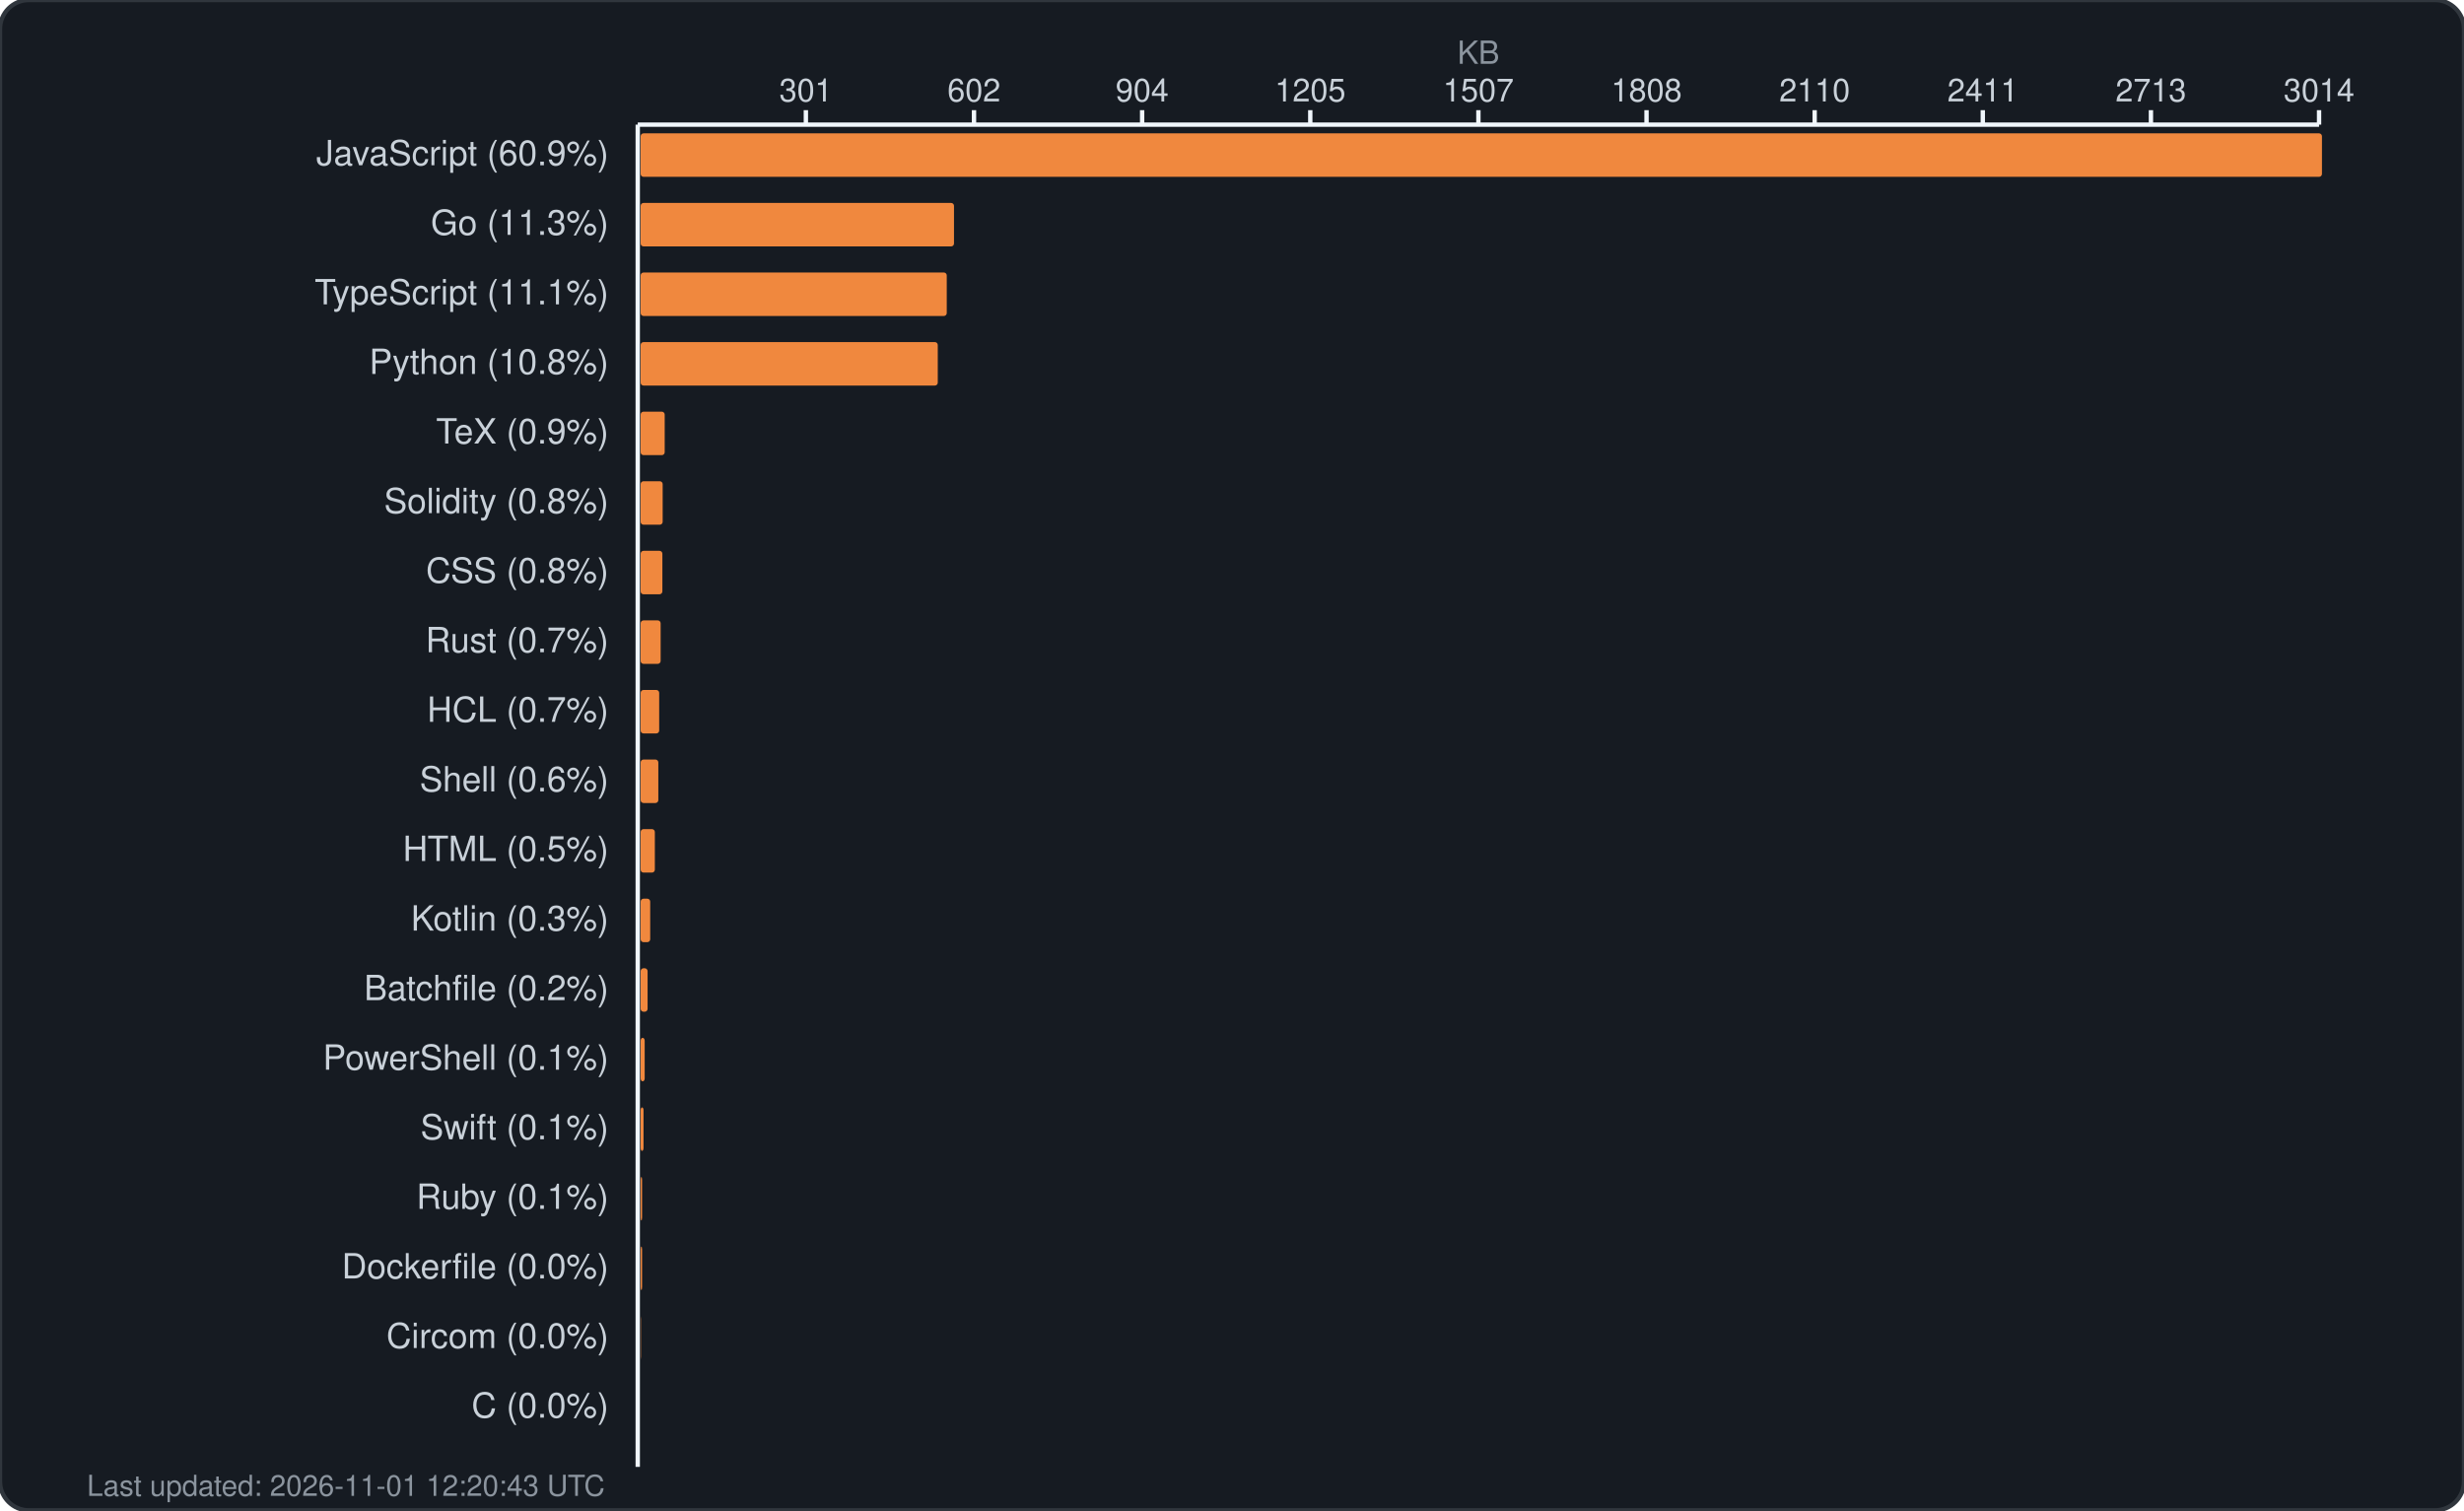
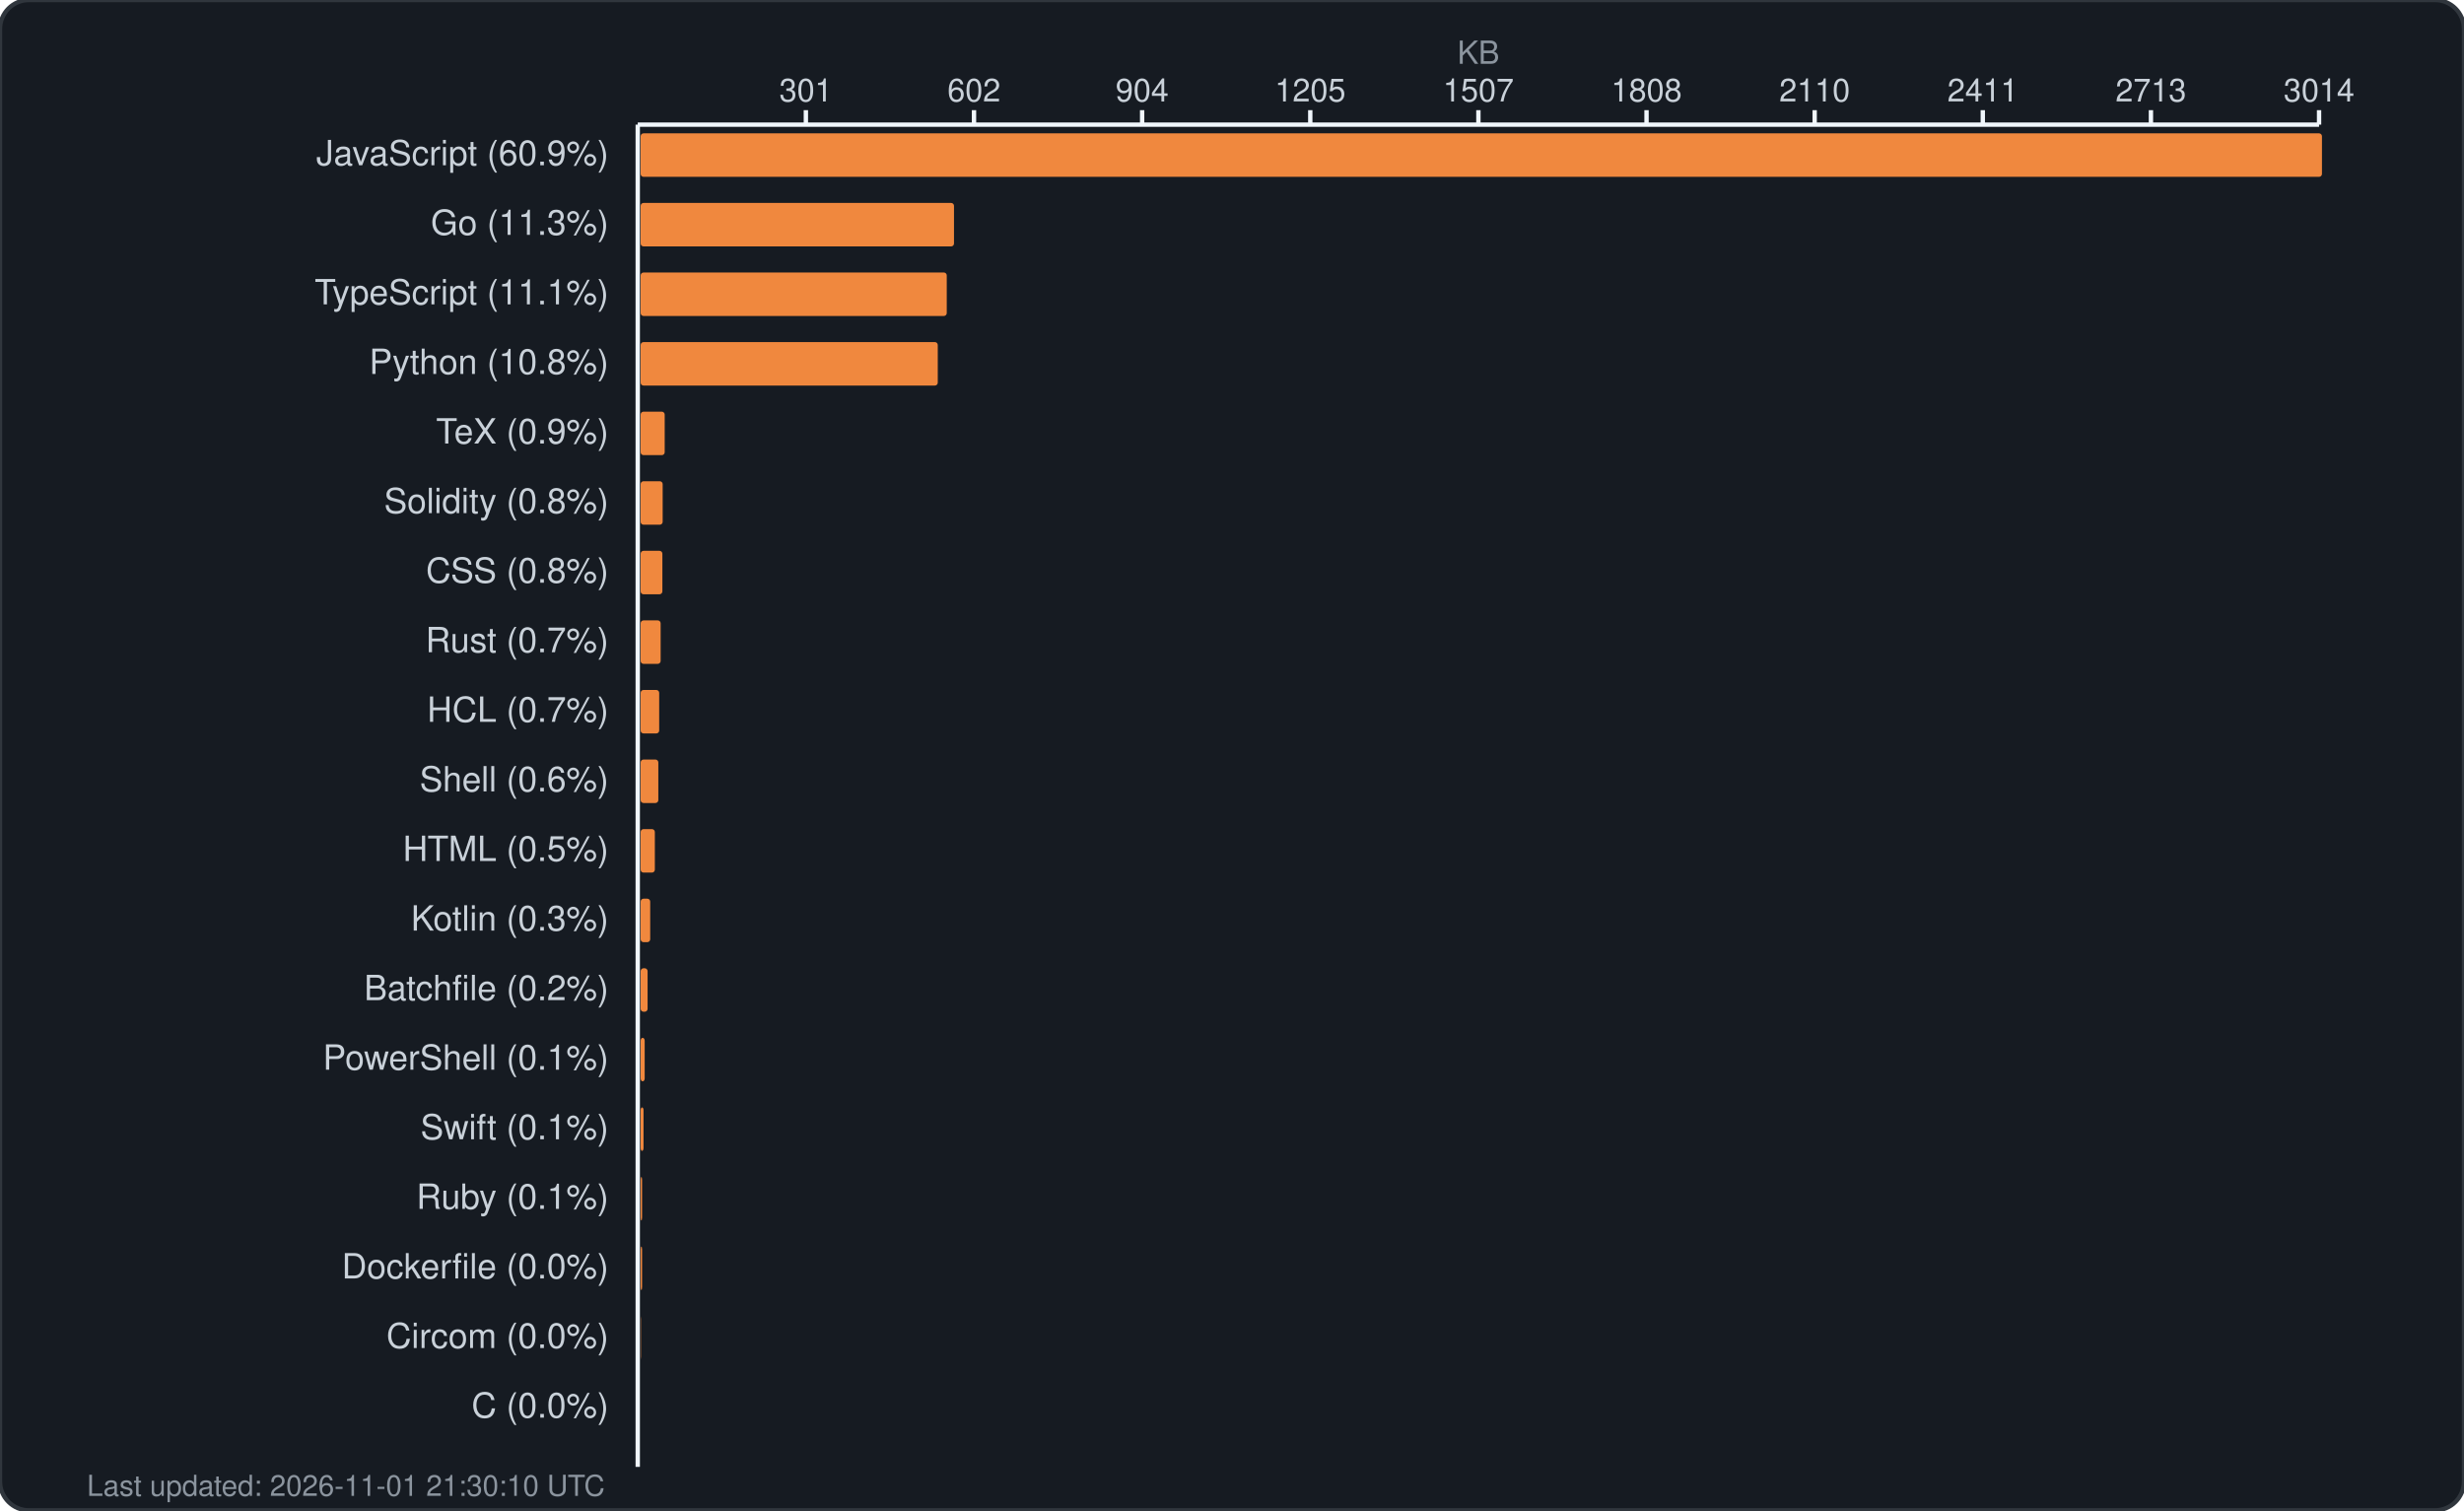
<svg xmlns="http://www.w3.org/2000/svg" width="850" height="521" viewBox="0 0 850 521" fill="none">
  <rect width="850" height="521" rx="10" fill="#161b22" stroke="#30363d" stroke-width="1.5" />
  <text x="510.0" y="22" fill="#8b949e" font-family="-apple-system, BlinkMacSystemFont, 'Segoe UI', Helvetica, Arial, sans-serif" font-size="11" text-anchor="middle">KB</text>
  <g fill="#c9d1d9" font-family="-apple-system, BlinkMacSystemFont, 'Segoe UI', Helvetica, Arial, sans-serif" font-size="11">
    <text x="278.0" y="35" text-anchor="middle">301</text>
    <line x1="278.0" y1="38" x2="278.0" y2="43" stroke="#f0f6fc" stroke-width="1.5" />
    <text x="336.0" y="35" text-anchor="middle">602</text>
    <line x1="336.0" y1="38" x2="336.0" y2="43" stroke="#f0f6fc" stroke-width="1.5" />
    <text x="394.0" y="35" text-anchor="middle">904</text>
    <line x1="394.0" y1="38" x2="394.0" y2="43" stroke="#f0f6fc" stroke-width="1.5" />
    <text x="452.0" y="35" text-anchor="middle">1205</text>
    <line x1="452.0" y1="38" x2="452.0" y2="43" stroke="#f0f6fc" stroke-width="1.5" />
    <text x="510.0" y="35" text-anchor="middle">1507</text>
    <line x1="510.0" y1="38" x2="510.0" y2="43" stroke="#f0f6fc" stroke-width="1.5" />
    <text x="568.0" y="35" text-anchor="middle">1808</text>
    <line x1="568.0" y1="38" x2="568.0" y2="43" stroke="#f0f6fc" stroke-width="1.5" />
    <text x="626.0" y="35" text-anchor="middle">2110</text>
    <line x1="626.0" y1="38" x2="626.0" y2="43" stroke="#f0f6fc" stroke-width="1.5" />
    <text x="684.0" y="35" text-anchor="middle">2411</text>
    <line x1="684.0" y1="38" x2="684.0" y2="43" stroke="#f0f6fc" stroke-width="1.5" />
    <text x="742.0" y="35" text-anchor="middle">2713</text>
    <line x1="742.0" y1="38" x2="742.0" y2="43" stroke="#f0f6fc" stroke-width="1.5" />
    <text x="800.0" y="35" text-anchor="middle">3014</text>
    <line x1="800.0" y1="38" x2="800.0" y2="43" stroke="#f0f6fc" stroke-width="1.5" />
    <line x1="220" y1="43" x2="800" y2="43" stroke="#f0f6fc" stroke-width="1.5" />
    <line x1="220" y1="43" x2="220" y2="506" stroke="#f0f6fc" stroke-width="1.5" />
  </g>
  <g>
    <text x="210" y="57" fill="#c9d1d9" font-family="-apple-system, BlinkMacSystemFont, 'Segoe UI', Helvetica, Arial, sans-serif" font-size="12" text-anchor="end">JavaScript (60.9%)</text>
    <rect x="221" y="46" width="580.0" height="15" rx="1" fill="#f0883e" />
    <text x="210" y="81" fill="#c9d1d9" font-family="-apple-system, BlinkMacSystemFont, 'Segoe UI', Helvetica, Arial, sans-serif" font-size="12" text-anchor="end">Go (11.3%)</text>
    <rect x="221" y="70" width="108.1" height="15" rx="1" fill="#f0883e" />
    <text x="210" y="105" fill="#c9d1d9" font-family="-apple-system, BlinkMacSystemFont, 'Segoe UI', Helvetica, Arial, sans-serif" font-size="12" text-anchor="end">TypeScript (11.1%)</text>
    <rect x="221" y="94" width="105.6" height="15" rx="1" fill="#f0883e" />
    <text x="210" y="129" fill="#c9d1d9" font-family="-apple-system, BlinkMacSystemFont, 'Segoe UI', Helvetica, Arial, sans-serif" font-size="12" text-anchor="end">Python (10.8%)</text>
    <rect x="221" y="118" width="102.5" height="15" rx="1" fill="#f0883e" />
    <text x="210" y="153" fill="#c9d1d9" font-family="-apple-system, BlinkMacSystemFont, 'Segoe UI', Helvetica, Arial, sans-serif" font-size="12" text-anchor="end">TeX (0.9%)</text>
    <rect x="221" y="142" width="8.3" height="15" rx="1" fill="#f0883e" />
    <text x="210" y="177" fill="#c9d1d9" font-family="-apple-system, BlinkMacSystemFont, 'Segoe UI', Helvetica, Arial, sans-serif" font-size="12" text-anchor="end">Solidity (0.8%)</text>
    <rect x="221" y="166" width="7.6" height="15" rx="1" fill="#f0883e" />
    <text x="210" y="201" fill="#c9d1d9" font-family="-apple-system, BlinkMacSystemFont, 'Segoe UI', Helvetica, Arial, sans-serif" font-size="12" text-anchor="end">CSS (0.8%)</text>
    <rect x="221" y="190" width="7.5" height="15" rx="1" fill="#f0883e" />
    <text x="210" y="225" fill="#c9d1d9" font-family="-apple-system, BlinkMacSystemFont, 'Segoe UI', Helvetica, Arial, sans-serif" font-size="12" text-anchor="end">Rust (0.7%)</text>
    <rect x="221" y="214" width="6.9" height="15" rx="1" fill="#f0883e" />
    <text x="210" y="249" fill="#c9d1d9" font-family="-apple-system, BlinkMacSystemFont, 'Segoe UI', Helvetica, Arial, sans-serif" font-size="12" text-anchor="end">HCL (0.7%)</text>
    <rect x="221" y="238" width="6.4" height="15" rx="1" fill="#f0883e" />
    <text x="210" y="273" fill="#c9d1d9" font-family="-apple-system, BlinkMacSystemFont, 'Segoe UI', Helvetica, Arial, sans-serif" font-size="12" text-anchor="end">Shell (0.6%)</text>
    <rect x="221" y="262" width="6.1" height="15" rx="1" fill="#f0883e" />
    <text x="210" y="297" fill="#c9d1d9" font-family="-apple-system, BlinkMacSystemFont, 'Segoe UI', Helvetica, Arial, sans-serif" font-size="12" text-anchor="end">HTML (0.5%)</text>
    <rect x="221" y="286" width="4.9" height="15" rx="1" fill="#f0883e" />
    <text x="210" y="321" fill="#c9d1d9" font-family="-apple-system, BlinkMacSystemFont, 'Segoe UI', Helvetica, Arial, sans-serif" font-size="12" text-anchor="end">Kotlin (0.3%)</text>
    <rect x="221" y="310" width="3.3" height="15" rx="1" fill="#f0883e" />
    <text x="210" y="345" fill="#c9d1d9" font-family="-apple-system, BlinkMacSystemFont, 'Segoe UI', Helvetica, Arial, sans-serif" font-size="12" text-anchor="end">Batchfile (0.2%)</text>
    <rect x="221" y="334" width="2.4" height="15" rx="1" fill="#f0883e" />
    <text x="210" y="369" fill="#c9d1d9" font-family="-apple-system, BlinkMacSystemFont, 'Segoe UI', Helvetica, Arial, sans-serif" font-size="12" text-anchor="end">PowerShell (0.1%)</text>
    <rect x="221" y="358" width="1.4" height="15" rx="1" fill="#f0883e" />
    <text x="210" y="393" fill="#c9d1d9" font-family="-apple-system, BlinkMacSystemFont, 'Segoe UI', Helvetica, Arial, sans-serif" font-size="12" text-anchor="end">Swift (0.1%)</text>
    <rect x="221" y="382" width="1.0" height="15" rx="1" fill="#f0883e" />
    <text x="210" y="417" fill="#c9d1d9" font-family="-apple-system, BlinkMacSystemFont, 'Segoe UI', Helvetica, Arial, sans-serif" font-size="12" text-anchor="end">Ruby (0.1%)</text>
    <rect x="221" y="406" width="0.5" height="15" rx="1" fill="#f0883e" />
    <text x="210" y="441" fill="#c9d1d9" font-family="-apple-system, BlinkMacSystemFont, 'Segoe UI', Helvetica, Arial, sans-serif" font-size="12" text-anchor="end">Dockerfile (0.0%)</text>
    <rect x="221" y="430" width="0.5" height="15" rx="1" fill="#f0883e" />
    <text x="210" y="465" fill="#c9d1d9" font-family="-apple-system, BlinkMacSystemFont, 'Segoe UI', Helvetica, Arial, sans-serif" font-size="12" text-anchor="end">Circom (0.0%)</text>
    <rect x="221" y="454" width="0.1" height="15" rx="1" fill="#f0883e" />
    <text x="210" y="489" fill="#c9d1d9" font-family="-apple-system, BlinkMacSystemFont, 'Segoe UI', Helvetica, Arial, sans-serif" font-size="12" text-anchor="end">C (0.0%)</text>
    <rect x="221" y="478" width="0.0" height="15" rx="1" fill="#f0883e" />
-     <text x="30" y="516" fill="#8b949e" font-family="-apple-system, BlinkMacSystemFont, 'Segoe UI', Helvetica, Arial, sans-serif" font-size="10">Last updated: 2026-11-01 12:20:43 UTC</text>
+     <text x="30" y="516" fill="#8b949e" font-family="-apple-system, BlinkMacSystemFont, 'Segoe UI', Helvetica, Arial, sans-serif" font-size="10">Last updated: 2026-11-01 21:30:10 UTC</text>
  </g>
</svg>
